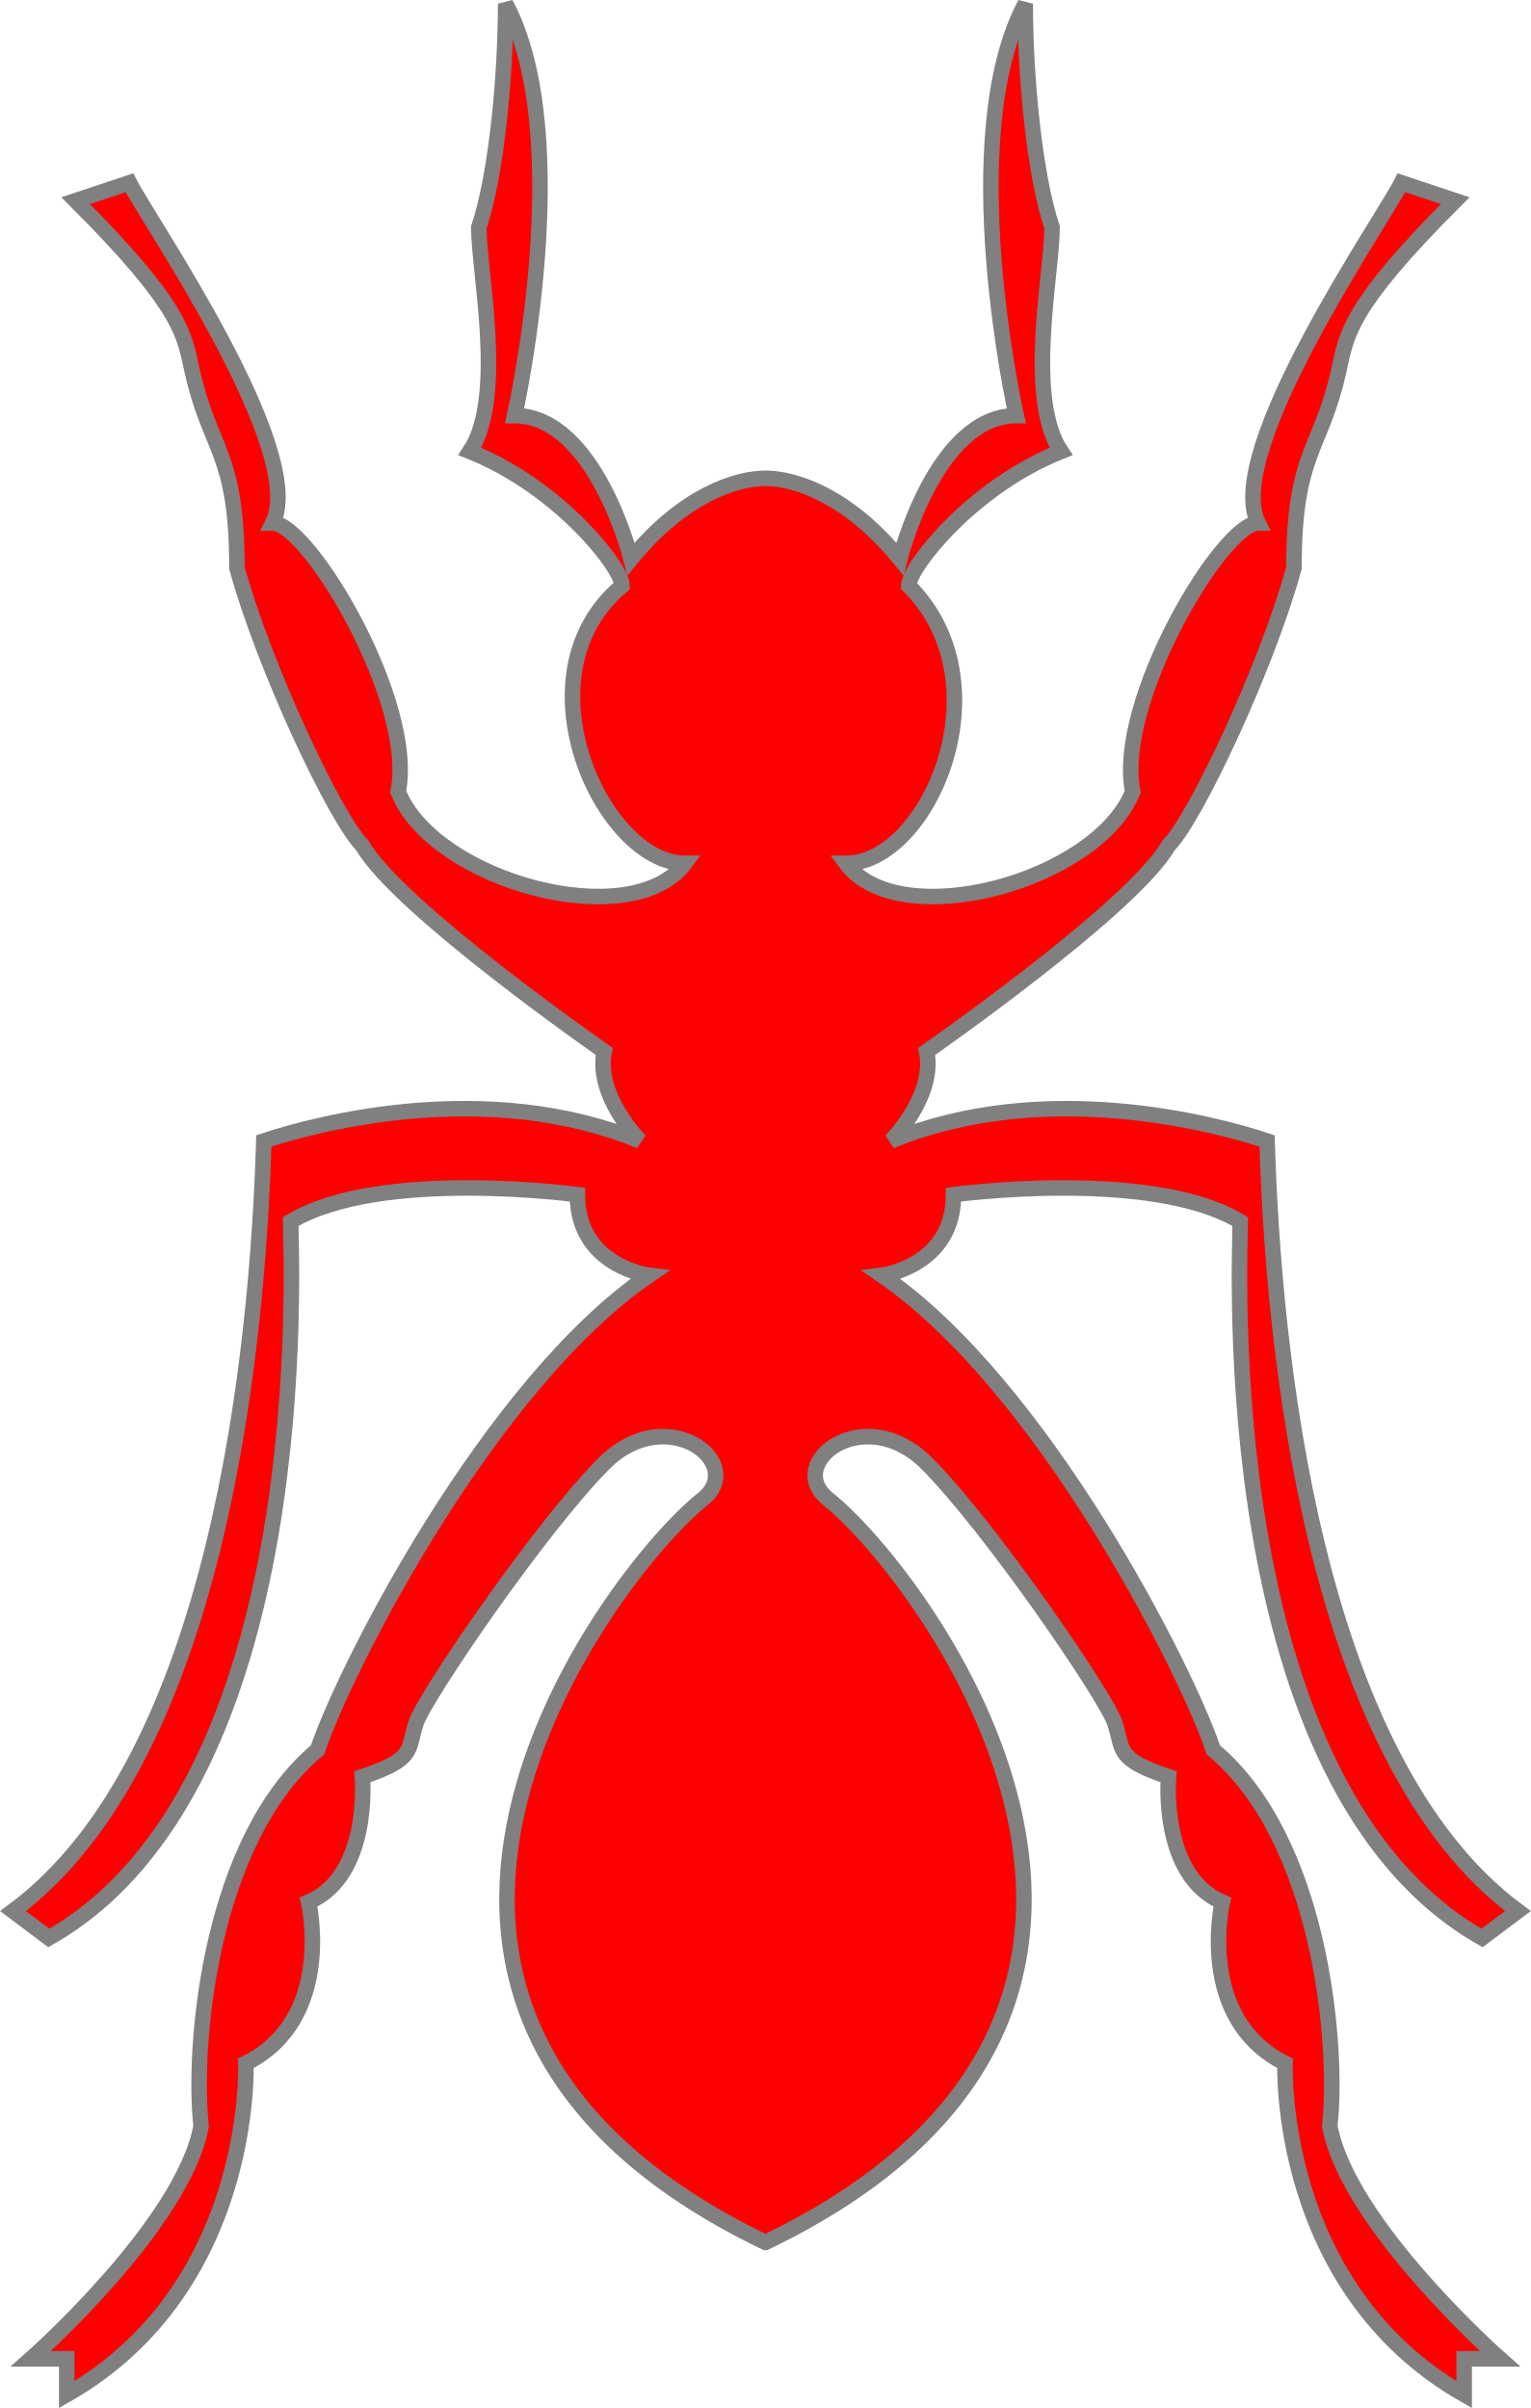
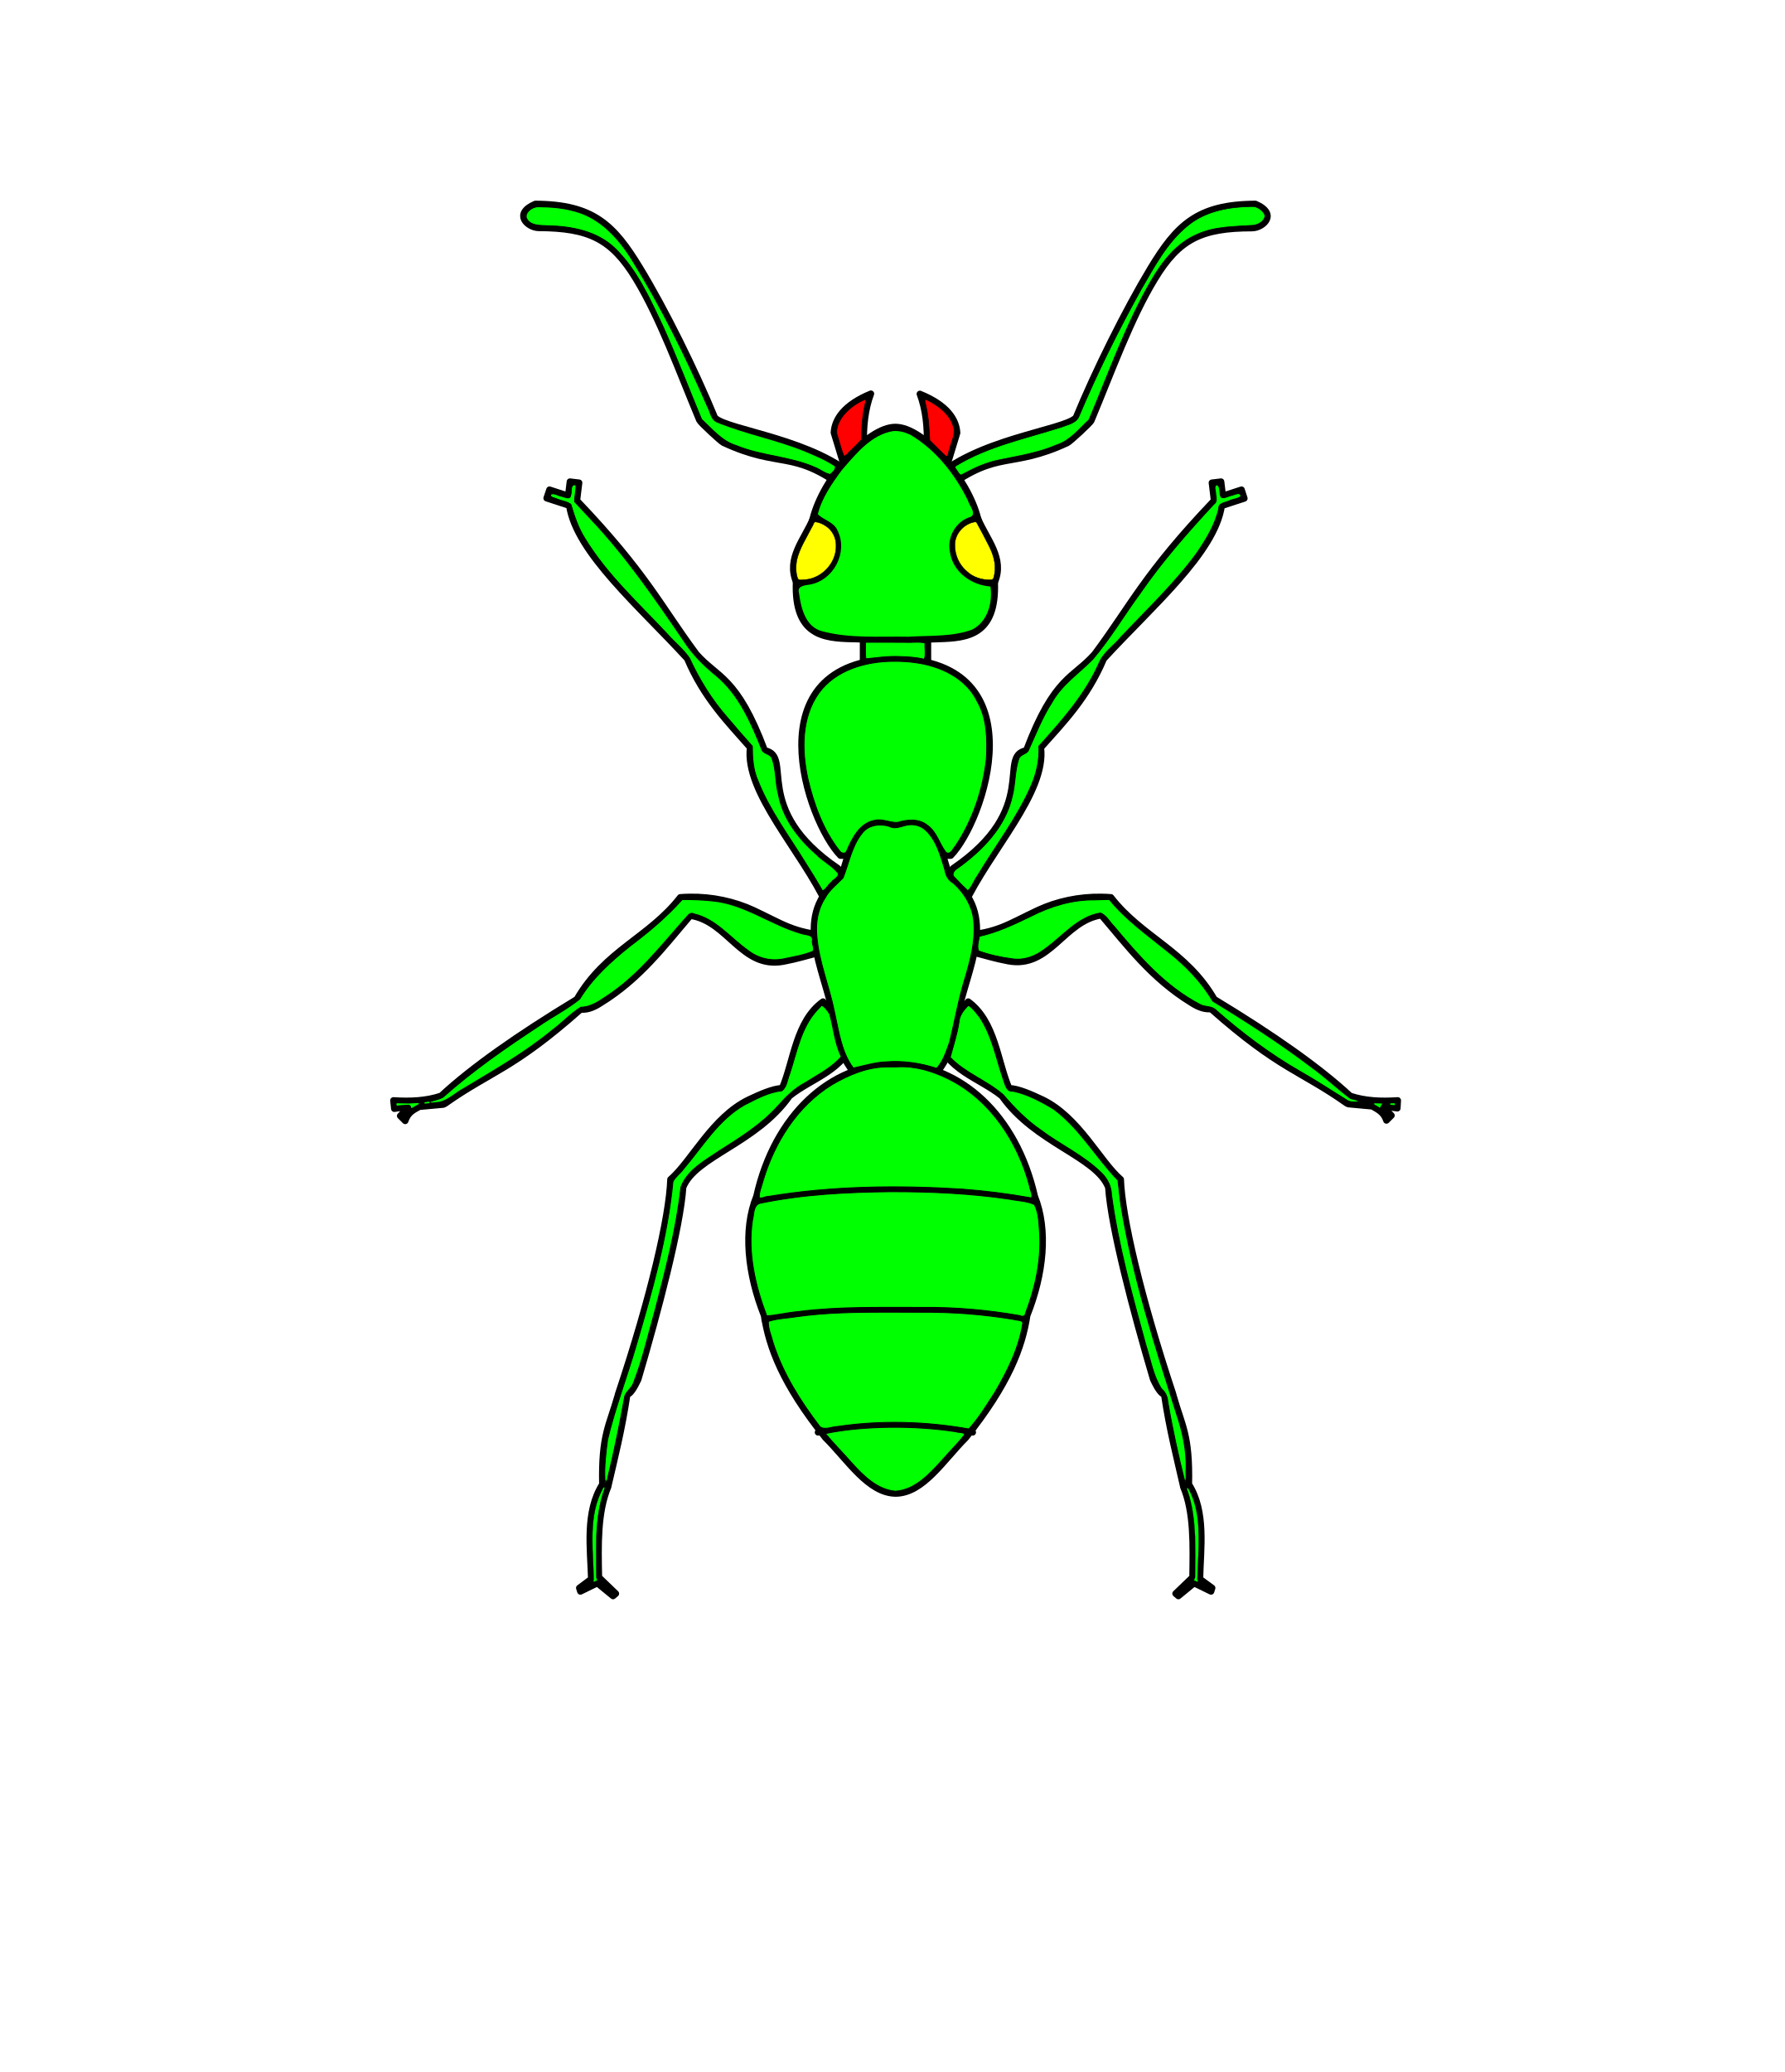
- <svg xmlns="http://www.w3.org/2000/svg" id="svg28623" version="1.1" viewBox="0 0 92.522 145.579" style="clip-rule:evenodd;fill-rule:evenodd;image-rendering:optimizeQuality;shape-rendering:geometricPrecision;text-rendering:geometricPrecision" height="145.579" width="92.522" xml:space="preserve">
-   <defs id="defs28613">
-     <style id="style28611" type="text/css">
-     .str0 {stroke:black;stroke-width:2.558}
-     .fil2 {fill:none}
-     .fil3 {fill:black}
-     .fil0 {fill:#00923F}
-     .fil1 {fill:#F8C300}
-    </style>
-   </defs>
-   <g transform="translate(-56.2576,-72.52211)" id="Layer_x0020_1">
-     <path style="fill:#ff0000;stroke:#808080;stroke-width:0.937" id="path28620" d="m 102.519,208.09 c -29.235,-14.077 -9.539,-40.338 -3.791,-44.936 2.707,-2.165 -2.165,-5.954 -5.954,-2.165 -3.789,3.789 -10.829,14.077 -11.369,15.701 -0.54,1.624 0,2.165 -3.248,3.248 0,0 0.541,5.954 -3.248,7.579 0,0 1.624,7.039 -3.791,9.745 0,0 0.542,13.536 -10.827,20.032 v -2.166 h -2.166 c 0,0 9.204,-8.121 10.287,-14.075 -0.541,-4.873 0.541,-17.325 7.038,-22.738 1.624,-4.873 10.338,-22.052 20.031,-28.694 0,0 -4.33,-0.541 -4.33,-4.873 0,0 -11.912,-1.624 -17.325,1.624 0,2.165 1.624,34.108 -14.618,43.312 l -2.165,-1.624 c 12.451,-9.204 14.793,-34.197 15.159,-46.56 3.248,-1.083 13.534,-3.789 22.738,0 0,0 -2.707,-2.707 -2.165,-5.413 0,0 -12.452,-8.663 -14.618,-12.452 -1.624,-1.624 -5.956,-10.828 -7.58,-16.783 0,-7.038 -1.624,-7.039 -2.707,-11.912 -0.485,-2.18 -0.541,-3.789 -7.038,-10.286 l 3.248,-1.083 c 1.083,2.165 10.828,16.242 8.662,20.573 2.165,0 8.663,10.828 7.58,16.242 2.165,5.413 14.077,8.662 17.325,4.332 -4.925,0 -10.287,-11.369 -3.791,-16.784 0,-1.082 -3.788,-5.954 -9.203,-8.121 2.165,-3.248 0.541,-10.827 0.541,-13.534 1.083,-3.248 1.624,-9.203 1.624,-13.534 4.332,8.121 0.541,24.904 0.541,24.904 4.873,0 7.039,8.662 7.039,8.662 3.155,-3.871 6.389,-4.873 8.121,-4.873 1.732,0 4.966,1.001 8.121,4.873 0,0 2.166,-8.662 7.039,-8.662 0,0 -3.791,-16.783 0.541,-24.904 0,4.332 0.541,10.286 1.624,13.534 0,2.707 -1.624,10.286 0.541,13.534 -5.415,2.166 -9.204,7.039 -9.204,8.121 5.956,5.956 1.136,16.784 -3.789,16.784 3.248,4.33 15.16,1.082 17.325,-4.332 -1.083,-5.413 5.415,-16.242 7.58,-16.242 -2.166,-4.332 7.579,-18.408 8.662,-20.573 l 3.248,1.083 c -6.497,6.497 -6.553,8.106 -7.038,10.286 -1.083,4.873 -2.707,4.874 -2.707,11.912 -1.624,5.954 -5.956,15.159 -7.58,16.783 -2.165,3.789 -14.618,12.452 -14.618,12.452 0.542,2.706 -2.165,5.413 -2.165,5.413 9.204,-3.789 19.49,-1.083 22.738,0 0.366,12.363 2.707,37.356 15.159,46.56 l -2.165,1.624 c -16.242,-9.204 -14.618,-41.147 -14.618,-43.312 -5.413,-3.248 -17.325,-1.624 -17.325,-1.624 0,4.332 -4.33,4.873 -4.33,4.873 9.693,6.642 18.407,23.822 20.031,28.694 6.497,5.413 7.579,17.866 7.038,22.738 1.083,5.954 10.287,14.075 10.287,14.075 h -2.166 v 2.166 c -11.369,-6.497 -10.827,-20.032 -10.827,-20.032 -5.415,-2.706 -3.791,-9.745 -3.791,-9.745 -3.789,-1.624 -3.248,-7.579 -3.248,-7.579 -3.248,-1.083 -2.709,-1.624 -3.248,-3.248 -0.54,-1.624 -7.58,-11.912 -11.369,-15.701 -3.789,-3.789 -8.662,0 -5.954,2.165 5.749,4.598 25.445,30.859 -3.791,44.936 z" class="fil3" />
+ <svg xmlns="http://www.w3.org/2000/svg" version="1.2" x="0" y="0" viewBox="0 0 820 952" xml:space="preserve" id="svg26">
+   <defs id="defs30" />
+   <path fill="#00C" stroke="#000" stroke-width="3" stroke-linecap="round" stroke-linejoin="round" stroke-miterlimit="10" d="M551.4 725.5c.3-14.1 2.9-30.9-5.1-43.5.5-22.7-3.2-27-7-40.5 0-.1-.1-.3-.1-.4-.1-.2-.1-.4-.2-.7-14.8-44.6-23.4-81.3-24-98.5-9.8-8.5-19.2-28.6-36-36.7-5.1-2.4-11.1-5.1-15.3-5.2-5.3-12.3-6.4-30.8-18.8-39.8l-14.1 16.5c3.8 15 19.2 18.5 29.6 26.9 15.3 21.7 43.2 27.7 48.9 41.9 1.2 18.3 11.3 56.8 20.6 88.2 2.3 4.9 3.7 6.5 5.1 7.1 2.4 16.2 5.7 28.7 8.7 42v.2c5 11.8 4.5 27.1 4.3 41.7l-7.8 7.5 1.3 1.1 7.2-5.9 7.8 3.8.5-1.6-5.6-4.1zM378.2 460.2c-12.5 8.9-13.5 27.5-18.8 39.8-4.2.1-10.2 2.8-15.3 5.2-16.8 8.1-26.2 28.2-36 36.7-.6 17.3-9.1 53.9-24 98.5-.1.2-.1.4-.2.7 0 .2-.1.3-.1.4-3.8 13.5-7.5 17.8-7 40.5-8 12.6-5.5 29.4-5.1 43.5l-5.5 4.1.5 1.6 7.8-3.8 7.2 5.9 1.3-1.1-7.8-7.5c-.3-14.6-.7-29.9 4.3-41.7v-.2c3.1-13.3 6.3-25.9 8.7-42 1.4-.5 2.8-2.2 5.1-7.1 9.3-31.5 19.4-69.9 20.6-88.2 5.7-14.2 33.6-20.2 48.9-41.9 10.4-8.4 25.8-11.9 29.6-26.9l-14.2-16.5zM576.9 93.7c-26.7.1-36.2 9.7-48.2 29.5-11.7 19.4-25.4 47.1-34.3 68.7-5.7 5.8-46.7 9.8-66 28.9l6.4 3.6c24.2-17.9 29.4-8.7 55.7-20.9 1.1-.5 10.6-9.2 11-10.3 9.4-22.5 18.1-46.8 29.2-65 11.1-18.3 21.4-23.4 44.7-23.4 5.1-.1 12.1-6.5 1.5-11.1zM328.5 191.9c-8.9-21.6-22.5-49.3-34.3-68.7-12-19.8-21.5-29.4-48.2-29.5-10.5 4.5-3.6 10.9 1.5 11 23.3.1 33.6 5.2 44.7 23.4 11.1 18.3 19.8 42.5 29.2 65 .5 1.1 9.9 9.8 11 10.3 26.3 12.2 31.5 2.9 55.7 20.9l6.4-3.6c-19.3-19-60.3-23-66-28.8z" id="path2" style="fill:#00ff00" />
+   <path fill="#00C" stroke="#000" stroke-width="3" stroke-linecap="round" stroke-linejoin="round" stroke-miterlimit="10" d="m439.8 198.9-27.6 90.6-.8 2.6c3.7-37 22-82.7 11.3-111.1 12.4 5 16.8 11.7 17.1 17.9zm-39.6-18c-12.2 5-16.7 11.7-17 17.9l27.5 90.4.8 2.7c-3.7-36.9-22-82.6-11.3-111z" id="path4" style="fill:#00ff00" />
+   <path fill="#00C" stroke="#000" stroke-width="3" stroke-linecap="round" stroke-linejoin="round" stroke-miterlimit="10" d="M411.6 290.4h-.2l-14.8.1v23.8l14.8-.1h.2l14.8.1v-23.8z" id="path6" style="fill:#00ff00" />
+   <path fill="#00C" stroke="#000" stroke-width="3" stroke-linecap="round" stroke-linejoin="round" stroke-miterlimit="10" d="M449.4 238.3c-4.6-18.7-25.1-42.1-37.9-42.1h-.1c-12.8 0-33.2 23.4-37.9 42.1l-7.7 29.2c-.9 24.5 12.6 25.8 25.7 26.1l19.9.6h.1l19.9-.6c13-.4 26.6-1.6 25.7-26.1l-7.7-29.2z" id="path8" style="fill:#00ff00" />
+   <g fill="#00C" stroke="#000" stroke-width="3" stroke-linecap="round" stroke-linejoin="round" stroke-miterlimit="10" id="g12" style="fill:#00ff00">
+     <path d="M411.6 302.6h0zM411.4 302.6h0zM411.6 302.6c-.1 0-.1 0 0 0h-.1s.1 0 0 0c-66.2 1.1-40.5 75-25.3 90.5h50.7c15.2-15.5 40.8-89.3-25.3-90.5z" id="path10" />
  </g>
+   <path fill="#00C" stroke="#000" stroke-width="3" stroke-linecap="round" stroke-linejoin="round" stroke-miterlimit="10" d="M642.3 505.6c-7.7.5-15.1.2-21.9-2.1-14-13-35.1-27.9-62.4-44.4-13-22.4-33.2-28.4-47.5-46.8-1.4-.1-2.9-.2-4.3-.2-10.2-.2-20.6 2-29.3 6.1-13.5 6.3-18.4 10.4-34.7 11.6l-1.9 8c5.6-1.8 10.3 1.4 23 3.8 19.1 3.6 25.4-18.4 42.8-21.1 12.1 14.2 23.1 29 41.1 40.1 4.1 2.7 6.9 3.2 9.3 3 31.4 27.8 41.1 28.3 62.3 43.3.3.2.6.3.9.4l10.9 1c2.5 1.5 5.2 2.6 6.5 6.5l2.3-2.3-3.8-3.9c1.8.1 2-.1 6.5.6l.2-3.6zM380.9 429.8c-16.3-1.2-21.2-5.3-34.7-11.6-8.8-4.1-19.2-6.3-29.3-6.1-1.5 0-2.9.1-4.3.2-14.3 18.4-34.5 24.3-47.5 46.8-27.4 16.6-48.4 31.4-62.4 44.4-6.9 2.3-14.3 2.6-21.9 2.1l.4 3.8c4.5-.7 4.7-.5 6.5-.6l-3.8 3.9 2.3 2.3c1.3-4 4-5.1 6.5-6.5l10.9-1c.3-.1.6-.2.9-.4 21.2-15 30.9-15.5 62.3-43.3 2.4.2 5.2-.3 9.3-3 18-11.1 29-25.9 41.1-40.1 17.4 2.6 23.6 24.7 42.8 21.1 12.7-2.4 17.4-5.6 23-3.8l-2.1-8.2zM570.5 225l-8.6 2.8-.8-6.5-4.2.5 1 8.2c-31.8 33.3-38.3 48.2-54.6 70.1-.1.1-.2.2-.2.3-9.8 11.2-18.6 10.2-31.5 44.4-13.6 2.5 6.7 26.7-33.7 54.2l-6.1 9.7c-1.1 7.3 1.8 8.7 11.2 7.3 11.6-24.9 37.9-51.8 35.3-72.5 10.5-11.8 21.3-22.8 28.9-40.8 21.9-23.9 51-48.6 54.2-70.3l10.4-3.4-1.3-4zM391.2 408.7l-6.1-9.7c-40.4-27.5-20.1-51.7-33.7-54.2-12.8-34.2-21.7-33.2-31.5-44.4-.1-.1-.2-.2-.2-.3-16.3-22-22.8-36.8-54.6-70.1l1-8.2-4.2-.5-.8 6.5-8.6-2.8-1.3 3.9 10.4 3.4c3.2 21.6 32.3 46.4 54.2 70.3 7.6 18 18.5 29 28.9 40.8-2.6 20.7 23.7 47.6 35.3 72.5 9.4 1.4 12.4.1 11.2-7.2z" id="path14" style="fill:#00ff00" />
+   <path fill="#00C" stroke="#000" stroke-width="3" stroke-linecap="round" stroke-linejoin="round" stroke-miterlimit="10" d="M436.2 402.8c-3.6-13-7.8-30.6-24.7-23.3h-.1c-16.8-7.3-21 10.3-24.7 23.3-23.5 17.5-7.9 41.9-3.8 64.3 1.8 10.6 3.5 21.2 13.8 30.1l14.7 20.3h.1l14.7-20.3c10.3-8.9 12-19.5 13.8-30.1 4.1-22.3 19.7-46.7-3.8-64.3z" id="path16" style="fill:#00ff00" />
+   <path fill="#00C" stroke="#000" stroke-width="3" stroke-linecap="round" stroke-linejoin="round" stroke-miterlimit="13.31" d="M475.5 549.7c-8.5-37.5-34.2-60.7-63.9-61h-.1c-29.7.1-55.5 23.4-63.9 61-6.3 15.4-4 35.8 3.5 54.7 2.3 14.6 8.4 31.5 28.2 56.2 10.2 10.1 19.6 25.4 32.2 25.6h.1c12.6-.1 22-15.4 32.2-25.6 19.8-24.8 26-41.7 28.2-56.2 7.6-18.9 9.7-39.3 3.5-54.7z" id="path18" style="fill:#00ff00" />
+   <path fill="#00C" stroke="#000" stroke-width="3" stroke-linecap="round" stroke-linejoin="round" stroke-miterlimit="13.31" d="M346.9 552.2s21.3-5.8 64.5-5.8h.1c43.2 0 64.4 5.7 64.4 5.7M351.4 606.3s16.9-4.8 60-4.9h.1c43.2 0 60 4.9 60 4.9M375.9 658.1s15.7-3.6 35.6-3.6h.1c19.7 0 35.4 3.6 35.4 3.6" id="path20" style="fill:#00ff00" />
+   <g fill="red" stroke="#000" stroke-width="3" stroke-linecap="round" stroke-linejoin="round" stroke-miterlimit="10" id="g24" style="fill:#00ff00">
+     <path d="M449.4 238.3c4 9.5 12.4 18.3 7.7 29.2h0c-20.5 2.3-27.7-26.5-7.7-29.2M373.6 238.3c-4 9.5-12.4 18.3-7.7 29.2h0c20.5 2.3 27.7-26.5 7.7-29.2" id="path22" />
+   </g>
+   <g id="eyes" style="fill:#ffff00">
+     <path style="stroke:#000000;stroke-width:0.203" d="m 448.01,239.799 c -5.104,0.809 -9.365,5.524 -9.231,10.768 0.006,4.486 1.969,8.926 5.398,11.845 2.908,2.823 7.105,4.14 11.106,3.987 1.51,0.073 1.5,-1.759 1.718,-2.804 0.831,-4.476 -0.598,-8.959 -2.629,-12.909 -1.783,-3.569 -3.671,-7.101 -5.586,-10.591 -0.196,-0.215 -0.49,-0.31 -0.775,-0.296 z" id="path1921" />
+     <path style="stroke:#000000;stroke-width:0.203" d="m 374.674,239.789 c -0.899,0.214 -0.914,1.538 -1.475,2.163 -2.553,5.099 -5.84,9.981 -7.11,15.611 -0.405,2.722 -0.458,5.647 0.503,8.259 0.611,1.12 2.163,0.427 3.166,0.515 7.908,-0.467 14.725,-7.821 14.419,-15.762 0.055,-3.537 -1.737,-6.997 -4.724,-8.912 -1.413,-0.952 -3.072,-1.701 -4.778,-1.873 z" id="path1923" />
+   </g>
+   <path style="fill:#00ff00;stroke:#000000;stroke-width:0.811" d="m 410.41,197.658 c -10.331,1.657 -17.39,10.623 -23.878,18.077 -4.608,6.246 -9.358,13.01 -11.163,20.609 2.553,2.955 7.548,3.602 9.167,7.673 4.795,9.564 -1.757,22.211 -12.299,24.136 -2.387,0.35 -6.457,0.7 -5.513,4.184 0.929,7.084 2.999,16.048 11,18.09 12.892,3.431 26.509,2.288 39.728,2.53 9.789,-0.633 20.129,0.141 29.446,-3.314 7.403,-3.734 9.84,-13.01 8.562,-20.555 -8.719,-0.48 -17.273,-6.486 -18.546,-15.513 -1.404,-6.711 2.675,-13.846 9.305,-15.746 3.275,-1.799 -0.523,-5.729 -1.098,-8.095 -5.974,-12.141 -14.883,-23.42 -26.633,-30.349 -2.511,-1.182 -5.284,-1.946 -8.079,-1.728 z" id="path1925" />
+   <path style="fill:#00ff00;stroke:#000000;stroke-width:0.287" d="m 575.013,94.901 c -10.158,0.135 -20.865,2.034 -28.965,8.593 -9.693,7.748 -15.534,19.01 -21.67,29.533 -10.592,19.016 -20.237,38.572 -28.702,58.625 -1.442,2.886 -5.053,3.449 -7.77,4.552 -16.423,5.298 -33.79,8.75 -48.677,17.876 -0.998,0.772 0.616,1.893 0.92,2.683 0.517,0.696 1.182,2.037 2.181,1.112 5.425,-2.931 11.091,-5.538 17.187,-6.667 8.787,-1.8 17.749,-3.242 26.048,-6.82 6.171,-1.98 10.232,-7.302 14.822,-11.525 9.087,-21.548 16.855,-43.793 28.643,-64.086 5.052,-8.618 11.554,-17.074 20.966,-21.09 8.19,-3.807 17.382,-3.571 26.207,-4.208 2.19,-0.393 4.898,-1.915 5.074,-4.379 -0.56,-2.078 -2.677,-3.503 -4.629,-4.135 -0.539,-0.086 -1.088,-0.072 -1.632,-0.066 z" id="path2272" />
+   <g id="armed">
+     <path style="fill:#ff0000;stroke:#000000;stroke-width:0.287" d="m 425.274,183.519 c -0.659,0.878 0.275,2.237 0.301,3.249 1.213,5.11 1.332,10.383 1.698,15.587 2.542,2.471 4.983,5.058 7.613,7.432 1.074,-0.524 0.891,-2.5 1.489,-3.554 0.649,-2.904 2.254,-5.724 2.075,-8.754 -1.174,-6.753 -7.243,-11.215 -13.044,-13.972 z" id="path2274" />
+     <path style="fill:#ff0000;stroke:#000000;stroke-width:0.287" d="m 397.387,183.591 c -4.246,1.854 -8.232,4.769 -10.824,8.668 -1.549,2.528 -2.815,5.673 -1.531,8.593 0.929,2.901 1.626,5.928 2.826,8.716 1.229,-0.222 1.925,-1.778 2.95,-2.467 1.647,-1.7 3.46,-3.291 4.985,-5.076 0.106,-5.878 0.507,-11.725 1.97,-17.431 0.046,-0.328 0.182,-1.045 -0.375,-1.002 z" id="path2345" />
+   </g>
+   <path style="fill:#00ff00;stroke:#000000;stroke-width:0.406" d="m 247.203,94.994 c -2.49,0.078 -5.781,2.178 -5.393,4.974 1.557,3.914 6.502,3.574 9.964,3.763 11.007,0.217 22.761,2.501 30.92,10.45 10.059,9.813 15.84,22.958 21.801,35.439 6.367,14.158 11.943,28.674 17.884,43.016 4.9,4.533 9.375,10.103 16.019,12.108 11.658,4.821 24.713,4.919 36.225,10.043 2.341,0.918 4.462,2.779 6.919,3.182 1,-0.905 2.842,-2.368 2.2,-3.852 -4.306,-2.92 -9.255,-4.905 -14.043,-6.946 -13.029,-5.28 -26.983,-7.855 -39.975,-13.166 -3.103,-1.083 -3.258,-4.943 -4.716,-7.422 -10.035,-23.065 -21.215,-45.708 -34.511,-67.082 -6.124,-9.917 -14.628,-19.358 -26.285,-22.451 -5.517,-1.598 -11.293,-2.007 -17.011,-2.055 z" id="path2349" />
+   <path style="fill:#00ff00;stroke:#000000;stroke-width:0.406" d="m 263.741,222.742 c -1.805,0.691 -0.917,3.411 -1.525,4.881 -0.284,2.198 -2.979,0.602 -4.224,0.355 -1.54,-0.159 -3.466,-1.742 -4.933,-0.821 -0.463,1.543 2.143,1.605 3.01,2.168 2.022,0.836 4.516,1.057 6.242,2.393 1.639,5.408 3.401,10.838 6.462,15.65 10.104,16.598 24.637,29.799 37.808,43.879 3.327,3.785 7.428,7.022 10.256,11.16 4.502,9.784 10.193,19.01 17.298,27.125 3.776,4.518 7.686,8.92 11.585,13.331 0.032,5.356 0.333,10.802 2.552,15.768 5.309,13.6 14.228,25.358 21.823,37.713 2.723,4.266 5.369,8.562 7.873,12.962 1.615,-0.551 2.508,-2.812 3.998,-3.902 0.888,-1.39 3.657,-2.262 3.157,-4.21 -2.706,-3.46 -6.914,-5.397 -9.952,-8.573 -8.341,-7.278 -15.441,-16.513 -17.485,-27.596 -1.477,-5.412 -0.973,-11.225 -2.905,-16.5 -0.779,-2.407 -4.188,-1.921 -4.81,-4.396 -4.959,-12.285 -10.465,-25.049 -20.912,-33.725 -5.703,-4.629 -10.948,-9.857 -14.919,-16.081 -13.174,-19.33 -26.465,-38.723 -42.597,-55.754 -2.49,-2.708 -5.013,-5.386 -7.523,-8.075 -0.011,-2.483 0.764,-5.054 0.654,-7.457 -0.212,-0.284 -0.609,-0.312 -0.933,-0.294 z" id="path2351" />
+   <path style="fill:#00ff00;stroke:#000000;stroke-width:0.406" d="m 410.504,303.849 c -12.637,0.055 -26.489,3.938 -34.236,14.612 -8.04,11.323 -7.856,26.239 -5.036,39.279 2.742,11.722 6.987,23.445 14.453,33.022 0.728,1.268 2.734,1.882 3.386,0.201 2.471,-5.767 5.858,-12.668 12.673,-14.021 3.651,-0.966 7.153,1.157 10.742,0.924 4.427,-1.418 9.852,-1.818 13.705,1.337 4.335,3.035 5.438,8.571 8.586,12.501 2.009,1.195 3.217,-1.921 4.306,-3.083 7.902,-11.833 12.526,-25.769 14.156,-39.858 0.465,-9.017 0.38,-18.618 -4.269,-26.675 -5.241,-10.725 -17.184,-16.159 -28.507,-17.635 -3.297,-0.462 -6.631,-0.644 -9.959,-0.606 z" id="path2353" />
+   <path style="fill:#00ff00;stroke:#000000;stroke-width:0.406" d="m 397.719,295.397 c 0.108,2.421 -0.209,4.924 0.201,7.307 5.178,-0.534 10.455,-1.337 15.745,-1.041 3.712,0.105 7.442,0.366 11.056,1.213 0.87,-2.127 0.102,-5.036 0.363,-7.454 -2.816,-0.724 -6.196,-0.09 -9.222,-0.309 -5.948,-0.006 -11.895,-0.011 -17.843,-0.017 l -0.287,0.287 z" id="path2355" />
+   <path style="fill:#00ff00;stroke:#000000;stroke-width:0.406" d="m 559.051,222.747 c -1.508,0.741 -0.321,3.048 -0.409,4.332 0.178,1.613 0.795,3.567 -0.915,4.628 -11.96,12.926 -23.637,26.172 -33.649,40.693 -7.424,10.084 -13.802,20.96 -21.924,30.506 -6.37,6.477 -14.257,11.71 -18.764,19.843 -4.535,7.002 -7.511,14.822 -10.967,22.364 -1.135,1.434 -3.615,1.584 -4.284,3.592 -1.841,5.517 -1.515,11.499 -2.969,17.124 -3.106,14.064 -13.781,24.979 -25.15,33.089 -1.486,0.815 -3.015,2.815 -1.31,4.263 1.922,2.118 3.973,4.127 6.054,6.086 1.921,-1.743 2.822,-4.766 4.447,-6.934 8.285,-13.83 18.301,-26.735 24.744,-41.594 2.401,-5.639 3.753,-11.759 3.441,-17.907 10.511,-11.655 21.17,-23.607 27.622,-38.098 1.971,-4.91 6.664,-7.909 9.976,-11.878 11.883,-12.658 24.632,-24.643 34.923,-38.689 4.311,-6.294 8.446,-13.043 10.157,-20.554 -0.251,-2.573 3.202,-2.689 4.85,-3.526 1.626,-0.815 4.033,-0.817 5.268,-2.076 -0.151,-2.324 -2.99,-0.651 -4.225,-0.386 -1.484,0.235 -3.316,1.485 -4.74,0.9 -1.205,-1.68 -0.049,-4.634 -1.936,-5.782 -0.08,-0.011 -0.161,-0.008 -0.24,0.002 z" id="path2357" />
+   <path style="fill:#00ff00;stroke:#000000;stroke-width:0.406" d="m 418.572,378.906 c -3.421,0.005 -6.765,2.595 -10.03,0.752 -4.302,-1.28 -9.558,-0.639 -12.38,3.205 -4.771,5.9 -5.983,13.64 -8.745,20.486 -2.828,2.983 -6.265,5.506 -8.249,9.232 -3.349,5.092 -4.335,11.268 -3.826,17.255 0.912,12.038 5.784,23.305 8.12,35.07 2.006,8.814 3.086,18.339 8.653,25.812 4.906,-1.062 9.957,-2.655 15.111,-2.847 7.827,-0.599 15.721,0.538 23.178,2.984 3.054,-3.269 4.461,-7.954 5.977,-12.16 2.389,-9.737 4.045,-19.634 7.046,-29.219 2.44,-8.253 4.721,-16.733 4.087,-25.429 -0.337,-7.097 -4.284,-13.779 -9.58,-18.37 -2.27,-1.269 -3.359,-3.555 -3.762,-6.026 -2.093,-6.718 -3.982,-14.348 -9.724,-18.952 -1.696,-1.192 -3.807,-1.82 -5.875,-1.793 z" id="path2359" />
+   <path style="fill:#00ff00;stroke:#000000;stroke-width:0.406" d="m 409.527,547.536 c -20.168,0.221 -40.476,1.222 -60.267,5.322 -3.234,0.985 -2.711,5.144 -3.466,7.758 -2.256,14.917 1.261,30.058 6.549,43.971 4.666,-0.311 9.531,-1.555 14.318,-1.963 19.09,-2.465 38.4,-1.85 57.609,-1.934 14.903,-0.121 29.796,1.197 44.455,3.783 1.04,0.593 2.493,0.331 2.507,-1.106 4.413,-11.541 7.156,-23.852 6.513,-36.264 -0.374,-4.556 -0.275,-9.522 -2.421,-13.652 -3.58,-1.686 -7.793,-1.679 -11.647,-2.477 -17.914,-2.645 -36.056,-3.456 -54.148,-3.436 z" id="path2361" />
+   <path style="fill:#00ff00;stroke:#000000;stroke-width:0.406" d="m 408.012,490.209 c -9.174,-0.061 -17.982,3.625 -25.758,8.231 -15.846,9.774 -26.324,26.436 -31.565,44.014 -0.632,2.554 -1.912,5.159 -1.792,7.806 1.229,0.639 2.818,-0.654 4.18,-0.548 29.277,-4.873 59.179,-5.202 88.765,-3.39 10.746,0.804 21.56,2.156 32.109,4.063 0.747,-1.611 -0.679,-3.608 -0.824,-5.294 -5.445,-20.523 -18.263,-40.078 -37.767,-49.551 -7.2,-3.482 -15.118,-5.863 -23.191,-5.333 -1.386,-0.005 -2.771,-0.008 -4.157,0 z" id="path2363" />
+   <path style="fill:#00ff00;stroke:#000000;stroke-width:0.406" d="m 407.073,602.906 c -13.722,-0.009 -27.475,0.152 -41.086,2.086 -4.279,0.687 -8.781,0.785 -12.89,2.148 -0.17,3.295 1.376,6.561 2.166,9.753 4.522,14.15 12.599,26.906 21.545,38.631 2.397,1.703 5.528,-0.103 8.167,-0.132 19.949,-2.955 40.356,-2.344 60.212,1.14 4.626,-4.985 8.185,-11.044 11.941,-16.755 5.785,-9.906 11.154,-20.474 12.851,-31.93 -0.413,-1.553 -2.858,-1.071 -4.066,-1.597 -14.16,-2.361 -28.508,-3.462 -42.862,-3.307 -5.325,-0.046 -10.65,-0.051 -15.975,-0.037 z" id="path2365" />
+   <path style="fill:#00ff00;stroke:#000000;stroke-width:0.406" d="m 409.178,655.777 c -10.002,0.142 -20.111,0.865 -29.878,2.876 3.767,4.61 8.227,8.987 12.195,13.577 5.311,5.858 11.658,12.191 19.972,12.925 9.17,-0.637 15.717,-8.045 21.531,-14.372 3.372,-3.954 7.178,-7.574 10.32,-11.705 -0.618,-1.18 -2.745,-0.732 -3.885,-1.21 -10.002,-1.549 -20.138,-2.176 -30.255,-2.09 z" id="path2367" />
+   <path style="fill:#00ff00;stroke:#000000;stroke-width:0.406" d="m 444.962,461.923 c -2.175,2.152 -4.138,4.678 -4.313,7.866 -0.803,5.454 -2.624,10.777 -4.003,16.024 6.979,7.299 16.906,10.634 24.381,17.199 5.101,5.957 10.621,11.61 17.101,16.092 9.236,6.98 20.117,11.809 28.326,20.086 2.548,2.587 4.216,5.98 4.291,9.675 3.165,23.527 9.6,46.457 15.861,69.307 2.16,6.661 3.266,13.898 7.1,19.873 1.745,1.52 2.749,3.565 2.913,5.885 2.108,12.42 4.864,24.798 7.878,36.977 1.02,-1.338 0.252,-4.02 0.556,-5.875 0.228,-8.745 -1.666,-17.348 -4.481,-25.582 -9.852,-31.251 -20.093,-62.575 -25.356,-94.99 -0.684,-4.039 -0.966,-8.139 -1.516,-12.178 -10.2,-10.526 -17.562,-23.844 -29.5,-32.652 -5.822,-3.533 -12.028,-6.824 -18.723,-8.288 -3.028,0.491 -3.589,-3.169 -4.397,-5.268 -3.328,-9.655 -5.183,-20.115 -10.926,-28.748 -1.545,-1.854 -3.201,-4.323 -5.193,-5.407 z" id="path2369" />
+   <path style="fill:#00ff00;stroke:#000000;stroke-width:0.072" d="m 545.539,683.764 c -0.261,0.385 0.129,0.843 0.195,1.244 2.364,6.683 3.071,13.855 3.426,20.908 0.13,5.802 0.148,11.627 0.041,17.434 -0.065,0.636 0.073,1.328 -0.175,1.93 -0.136,0.271 -0.572,0.531 -0.287,0.864 0.36,0.192 0.78,0.3 1.138,0.524 0.306,0.268 0.789,-0.078 0.557,-0.445 -0.357,-0.646 -0.12,-1.389 -0.169,-2.092 0.163,-6.11 0.67,-12.221 0.525,-18.342 0.016,-5.221 -0.495,-10.49 -2.027,-15.499 -0.7,-2.248 -1.603,-4.443 -2.781,-6.483 -0.119,-0.13 -0.298,-0.14 -0.442,-0.043 z" id="path2373" />
+   <path style="fill:#00ff00;stroke:#000000;stroke-width:0.143" d="m 277.49,683.329 c -0.742,0.593 -0.938,1.681 -1.405,2.49 -3.204,6.664 -3.89,14.174 -3.866,21.472 -0.069,6.173 0.567,12.328 0.549,18.495 -0.078,0.364 -0.307,1.133 0.368,0.949 0.433,-0.272 1.584,-0.343 1.274,-1.073 -0.651,-1.017 -0.252,-2.34 -0.395,-3.478 0.035,-6.8 -0.179,-13.627 0.241,-20.407 0.497,-6.061 1.5,-12.163 3.576,-17.881 0.107,-0.254 -0.006,-0.62 -0.343,-0.567 z" id="path2375" />
+   <path style="fill:#00ff00;stroke:#000000;stroke-width:0.406" d="m 375.426,464.187 c -7.351,8.005 -9.227,19.178 -12.531,29.156 -1.098,2.598 -1.255,6.094 -3.658,7.859 -6.176,0.616 -11.778,3.801 -17.243,6.544 -11.844,6.791 -19.023,18.923 -27.644,29.057 -1.482,2.183 -3.957,3.799 -5.107,6.087 -2.419,25.464 -9.511,50.189 -16.694,74.649 -4.239,14.673 -9.748,28.98 -13.32,43.841 -0.817,6.163 -1.596,12.438 -1.24,18.651 0.444,1.542 1.369,-0.338 1.29,-1.115 3.02,-12.42 5.545,-24.955 7.825,-37.526 0.884,-2.369 3.375,-3.778 4.099,-6.313 4.149,-10.625 6.608,-21.825 9.736,-32.776 4.844,-18.756 9.8,-37.596 11.956,-56.887 3.01,-8.068 11.216,-12.246 17.946,-16.885 9.468,-5.969 19.09,-12.001 26.626,-20.413 3.692,-4.14 7.639,-8.141 12.626,-10.715 5.681,-3.642 12.094,-6.777 16.5,-11.909 -3.062,-6.15 -3.492,-13.123 -5.351,-19.619 -0.956,-1.47 -2.163,-3.278 -3.658,-3.983 -0.72,0.767 -1.439,1.533 -2.159,2.3 z" id="path2377" />
+   <path style="fill:#00ff00;stroke:#000000;stroke-width:0.406" d="m 313.505,413.314 c -7.144,8.031 -15.373,14.923 -23.948,21.379 -8.756,7.007 -17.279,14.701 -23.172,24.341 -5.795,4.716 -12.584,8.086 -18.719,12.366 -15.298,10.029 -30.371,20.514 -44.049,32.697 -1.974,1.17 -4.376,1.389 -6.411,2.295 0.985,0.906 3.16,0.006 4.633,0.074 4.318,-0.96 7.548,-4.433 11.404,-6.421 13.796,-8.348 27.918,-16.333 40.406,-26.632 4.573,-3.361 8.478,-7.681 13.271,-10.653 4.517,-0.012 8.357,-2.735 11.966,-5.166 14.654,-9.551 25.273,-23.688 36.812,-36.527 0.787,-0.99 1.814,-1.94 3.125,-1.184 10.245,2.28 16.802,11.111 25.054,16.881 4.595,3.584 10.624,5.01 16.325,3.746 4.483,-0.921 9.119,-1.682 13.351,-3.426 0.855,-1.366 -0.509,-3.223 -0.276,-4.767 0.601,-3.116 -3.01,-2.603 -5.019,-3.376 -13.853,-3.903 -25.857,-13.436 -40.475,-14.947 -4.729,-0.539 -9.554,-0.7 -14.279,-0.679 z" id="path2379" />
+   <path style="fill:#00ff00;stroke:#000000;stroke-width:0.406" d="m 502.838,413.465 c -10.088,-0.082 -19.937,2.867 -28.869,7.417 -7.71,3.738 -15.501,7.443 -23.917,9.316 -0.345,2.038 -1.165,4.595 -0.401,6.685 4.956,1.834 10.288,2.975 15.561,3.649 5.384,0.855 10.679,-1.237 14.888,-4.5 8.237,-5.806 15.05,-14.827 25.526,-16.542 2.846,0.986 4.29,4.178 6.398,6.206 11.368,13.602 23.397,27.471 39.366,35.769 2.41,1.422 5.573,0.546 7.551,2.802 11.887,10.411 24.547,19.969 38.266,27.848 7.556,4.28 14.797,9.087 22.186,13.627 1.509,0.764 3.361,0.681 4.95,0.45 -0.711,-1.242 -3.214,-0.814 -4.395,-1.94 -5.885,-4.509 -11.301,-9.64 -17.342,-13.973 -14.487,-10.974 -29.766,-20.851 -45.288,-30.287 -5.247,-8.821 -12.443,-16.27 -20.476,-22.593 -9.369,-7.622 -19.479,-14.693 -27.11,-24.127 -2.298,0.064 -4.596,0.129 -6.894,0.193 z" id="path2381" />
+   <path style="fill:#00ff00;stroke:#000000;stroke-width:0.051" d="m 631.696,506.862 c -0.357,-0.005 -0.411,0.503 -0.098,0.622 0.789,0.49 1.582,0.953 2.377,1.423 0.372,0.086 0.441,-0.34 0.479,-0.605 0.078,-0.393 0.442,-0.602 0.644,-0.913 0.105,-0.327 -0.259,-0.468 -0.519,-0.429 -0.965,0.003 -1.918,-0.077 -2.882,-0.099 z" id="path2383" />
+   <path style="fill:#00ff00;stroke:#000000;stroke-width:0.009" d="m 640.681,506.893 c -0.542,0.025 -1.076,0.048 -1.616,0.066 -0.158,-0.004 -0.313,0.12 -0.321,0.282 -0.018,0.162 0.117,0.313 0.277,0.328 0.502,0.063 1.005,0.118 1.502,0.189 0.118,0.022 0.257,0.041 0.353,-0.049 0.118,-0.086 0.12,-0.243 0.126,-0.375 0.017,-0.12 0.014,-0.258 -0.081,-0.347 -0.061,-0.065 -0.153,-0.097 -0.241,-0.094 z" id="path2387" />
+   <path style="fill:#00ff00;stroke:#000000;stroke-width:0.018" d="m 192.113,506.795 c -1.356,0.103 -2.707,0.169 -4.069,0.197 -0.18,0.004 -0.42,-0.022 -0.509,0.175 -0.102,0.186 0.053,0.425 0.26,0.435 0.406,0.05 0.794,0.289 0.972,0.665 0.092,0.175 0.12,0.373 0.137,0.567 0.049,0.222 0.345,0.307 0.513,0.159 0.942,-0.602 1.932,-1.116 2.913,-1.648 0.183,-0.124 0.158,-0.438 -0.051,-0.519 -0.051,-0.028 -0.109,-0.033 -0.166,-0.031 z" id="path2389" />
+   <path style="fill:#00ff00;stroke:#000000;stroke-width:0.018" d="m 182.49,506.903 c -0.202,-0.005 -0.352,0.202 -0.307,0.394 0.026,0.172 0.013,0.355 0.077,0.519 0.089,0.179 0.31,0.186 0.481,0.148 1.06,-0.152 2.11,-0.269 3.186,-0.304 0.511,-0.023 1.026,-0.016 1.538,-0.055 0.209,-0.04 0.31,-0.311 0.177,-0.477 -0.138,-0.174 -0.382,-0.109 -0.574,-0.127 -1.347,-0.005 -2.687,-0.02 -4.03,-0.082 -0.183,-0.006 -0.365,-0.015 -0.548,-0.016 z" id="path2391" />
+   <path style="fill:#00ff00;stroke:#000000;stroke-width:0.018" d="m 196.945,506.176 c -0.569,0.102 -1.138,0.178 -1.705,0.282 -0.221,0.05 -0.307,0.362 -0.132,0.512 0.161,0.144 0.386,0.053 0.577,0.053 0.509,-0.05 1.022,-0.08 1.528,-0.151 0.205,-0.063 0.278,-0.343 0.128,-0.497 -0.106,-0.106 -0.234,-0.221 -0.396,-0.2 z" id="path2393" />
</svg>
